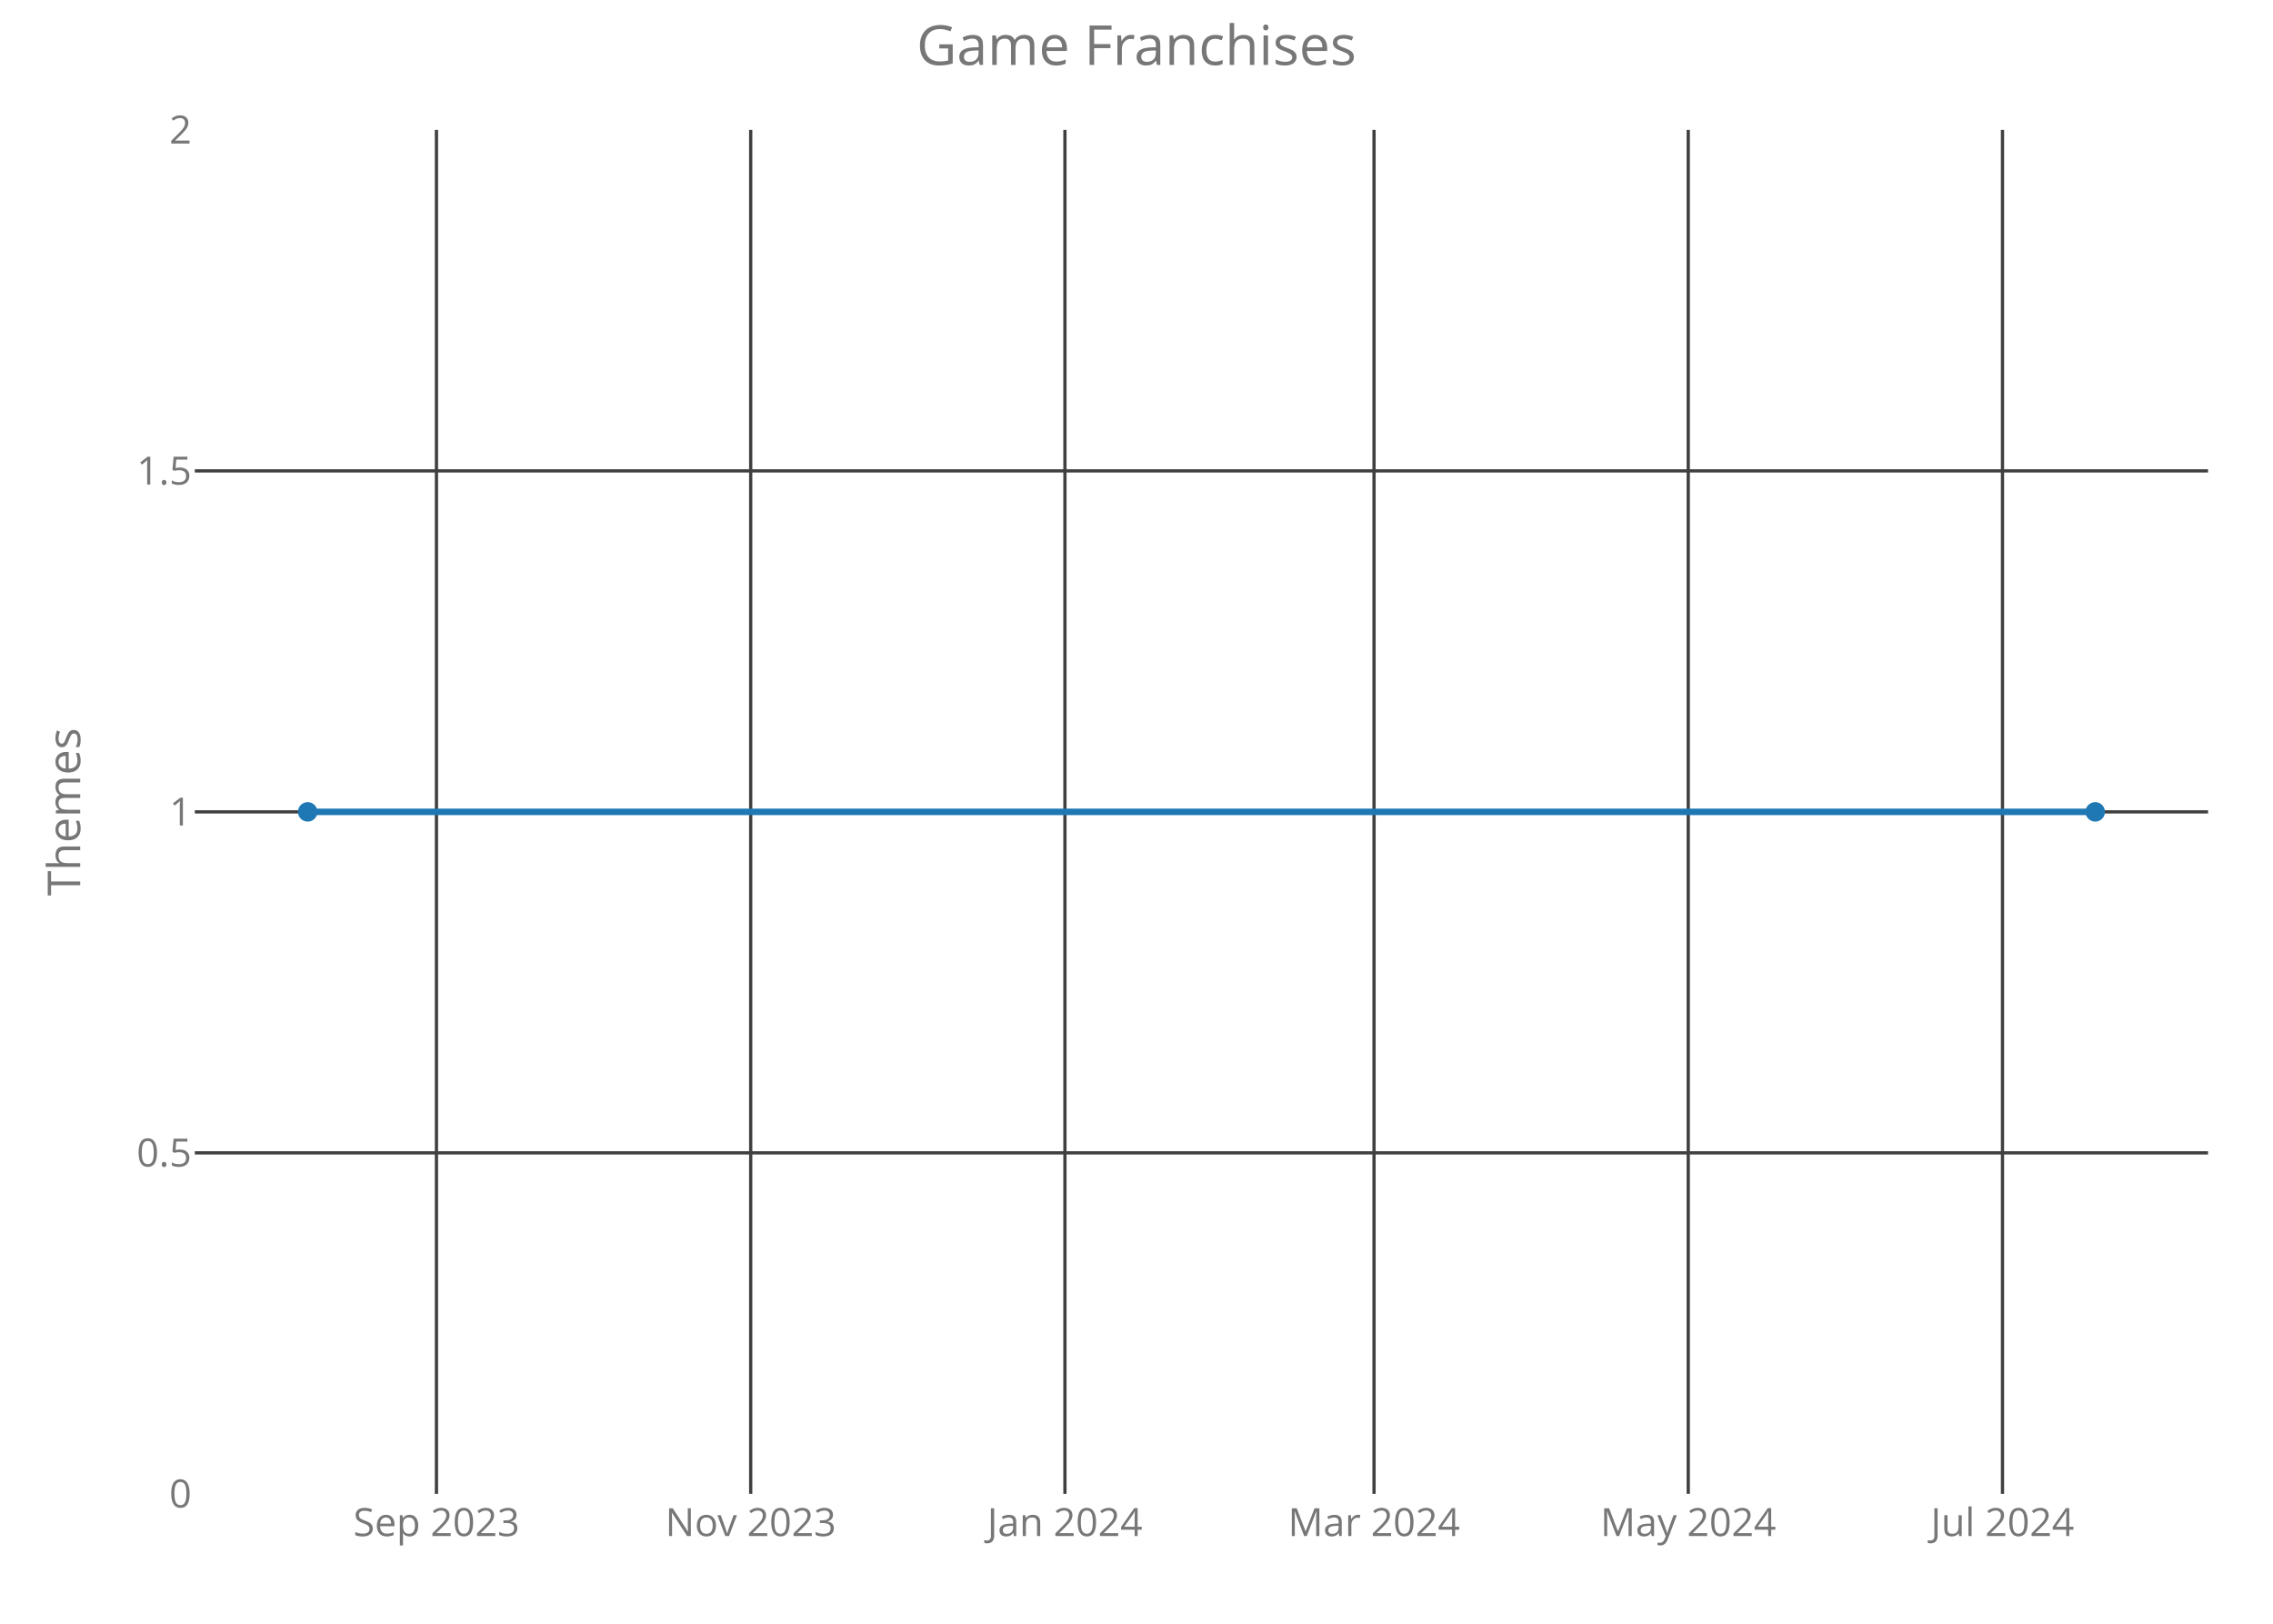
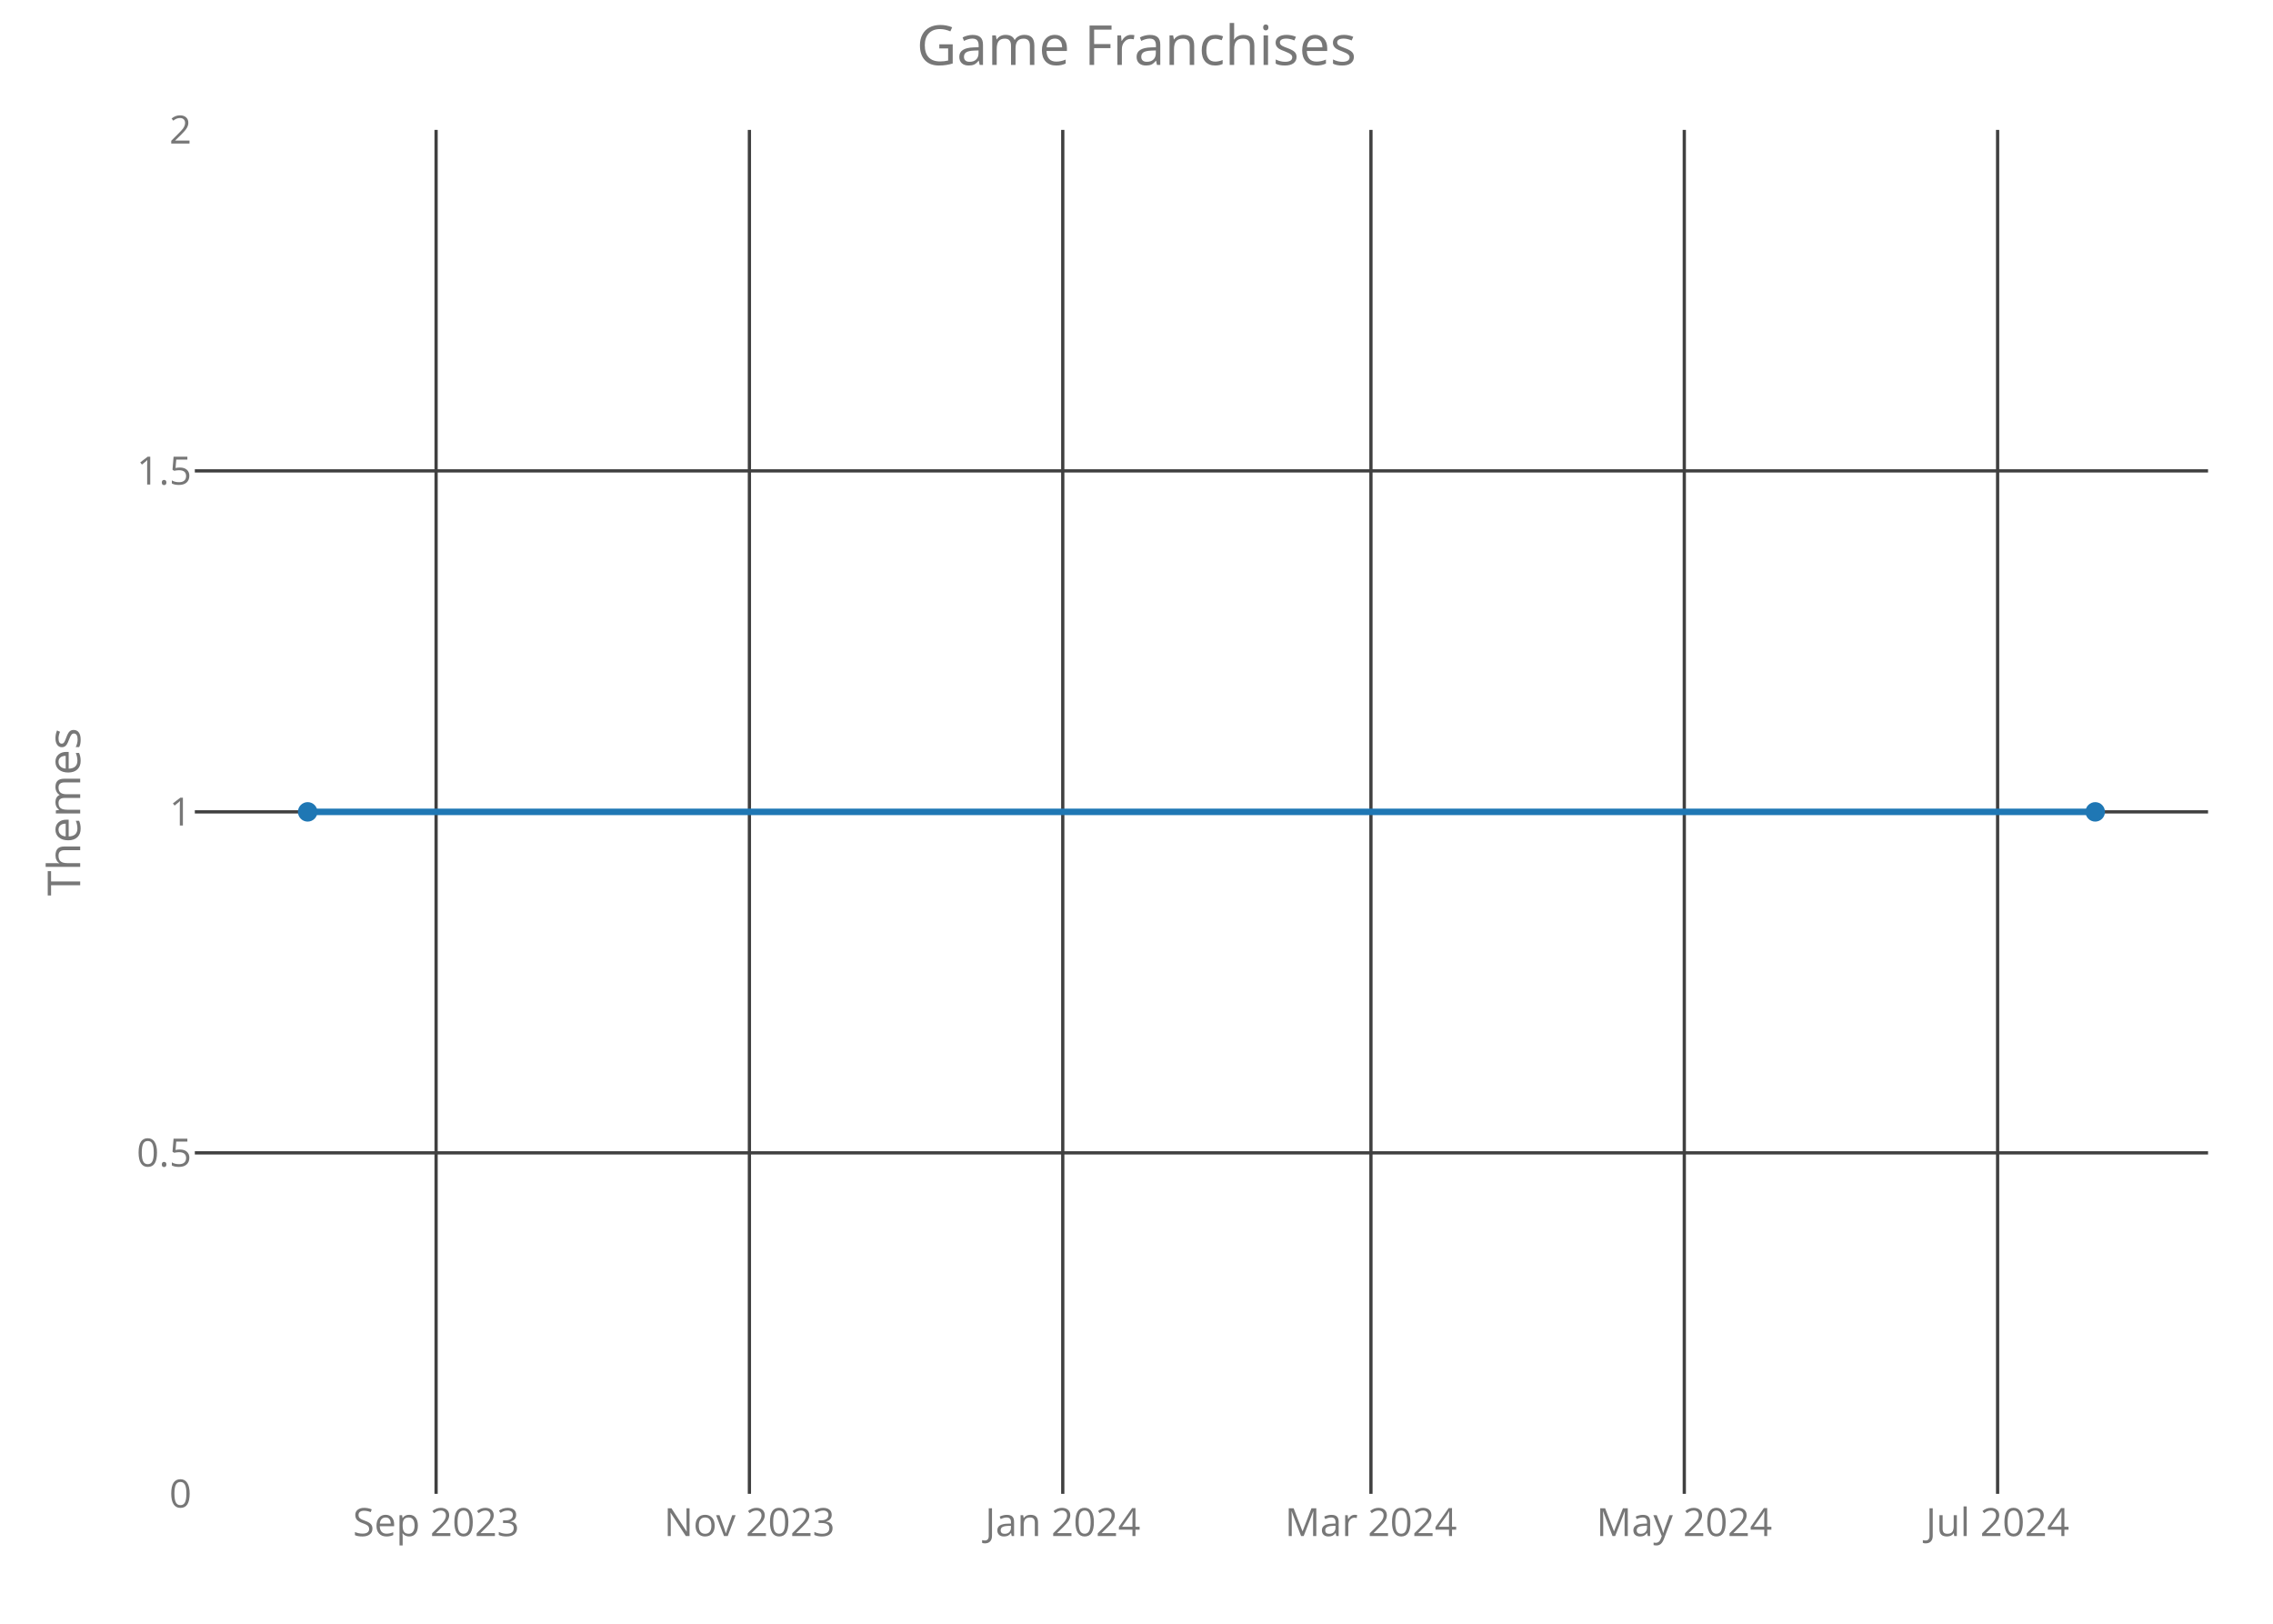
<svg xmlns="http://www.w3.org/2000/svg" class="main-svg" width="700" height="500" style="" viewBox="0 0 700 500">
  <rect x="0" y="0" width="700" height="500" style="fill: rgb(0, 0, 0); fill-opacity: 0;" />
-   <defs id="defs-66c81b">
+   <defs id="defs-a7db63">
    <g class="clips">
-       <clipPath id="clip66c81bxyplot" class="plotclip">
+       <clipPath id="clipa7db63xyplot" class="plotclip">
        <rect width="620" height="420" />
      </clipPath>
-       <clipPath class="axesclip" id="clip66c81bx">
+       <clipPath class="axesclip" id="clipa7db63x">
        <rect x="60" y="0" width="620" height="500" />
      </clipPath>
-       <clipPath class="axesclip" id="clip66c81by">
+       <clipPath class="axesclip" id="clipa7db63y">
        <rect x="0" y="40" width="700" height="420" />
      </clipPath>
-       <clipPath class="axesclip" id="clip66c81bxy">
+       <clipPath class="axesclip" id="clipa7db63xy">
        <rect x="60" y="40" width="620" height="420" />
      </clipPath>
    </g>
    <g class="gradients" />
  </defs>
  <g class="bglayer">
    <rect class="bg" x="60" y="40" width="620" height="420" style="fill: rgb(0, 0, 0); fill-opacity: 0; stroke-width: 0;" />
  </g>
  <g class="layer-below">
    <g class="imagelayer" />
    <g class="shapelayer" />
  </g>
  <g class="cartesianlayer">
    <g class="subplot xy">
      <g class="layer-subplot">
        <g class="shapelayer" />
        <g class="imagelayer" />
      </g>
      <g class="gridlayer">
        <g class="x">
-           <path class="xgrid crisp" transform="translate(134.41,0)" d="M0,40v420" style="stroke: rgb(64, 64, 64); stroke-opacity: 1; stroke-width: 1px;" />
-           <path class="xgrid crisp" transform="translate(231.19,0)" d="M0,40v420" style="stroke: rgb(64, 64, 64); stroke-opacity: 1; stroke-width: 1px;" />
-           <path class="xgrid crisp" transform="translate(327.96,0)" d="M0,40v420" style="stroke: rgb(64, 64, 64); stroke-opacity: 1; stroke-width: 1px;" />
-           <path class="xgrid crisp" transform="translate(423.15,0)" d="M0,40v420" style="stroke: rgb(64, 64, 64); stroke-opacity: 1; stroke-width: 1px;" />
-           <path class="xgrid crisp" transform="translate(519.92,0)" d="M0,40v420" style="stroke: rgb(64, 64, 64); stroke-opacity: 1; stroke-width: 1px;" />
-           <path class="xgrid crisp" transform="translate(616.69,0)" d="M0,40v420" style="stroke: rgb(64, 64, 64); stroke-opacity: 1; stroke-width: 1px;" />
+           <path class="xgrid crisp" transform="translate(134.3,0)" d="M0,40v420" style="stroke: rgb(64, 64, 64); stroke-opacity: 1; stroke-width: 1px;" />
+           <path class="xgrid crisp" transform="translate(230.79,0)" d="M0,40v420" style="stroke: rgb(64, 64, 64); stroke-opacity: 1; stroke-width: 1px;" />
+           <path class="xgrid crisp" transform="translate(327.29,0)" d="M0,40v420" style="stroke: rgb(64, 64, 64); stroke-opacity: 1; stroke-width: 1px;" />
+           <path class="xgrid crisp" transform="translate(422.2,0)" d="M0,40v420" style="stroke: rgb(64, 64, 64); stroke-opacity: 1; stroke-width: 1px;" />
+           <path class="xgrid crisp" transform="translate(518.7,0)" d="M0,40v420" style="stroke: rgb(64, 64, 64); stroke-opacity: 1; stroke-width: 1px;" />
+           <path class="xgrid crisp" transform="translate(615.19,0)" d="M0,40v420" style="stroke: rgb(64, 64, 64); stroke-opacity: 1; stroke-width: 1px;" />
        </g>
        <g class="y">
          <path class="ygrid crisp" transform="translate(0,355)" d="M60,0h620" style="stroke: rgb(64, 64, 64); stroke-opacity: 1; stroke-width: 1px;" />
          <path class="ygrid crisp" transform="translate(0,250)" d="M60,0h620" style="stroke: rgb(64, 64, 64); stroke-opacity: 1; stroke-width: 1px;" />
          <path class="ygrid crisp" transform="translate(0,145)" d="M60,0h620" style="stroke: rgb(64, 64, 64); stroke-opacity: 1; stroke-width: 1px;" />
        </g>
      </g>
      <g class="zerolinelayer" />
      <path class="xlines-below crisp" d="M0,0" style="fill: none;" />
      <path class="ylines-below crisp" d="M0,0" style="fill: none;" />
      <g class="overlines-below" />
      <g class="xaxislayer-below">
        <g class="xtick">
-           <text text-anchor="middle" x="0" y="473" transform="translate(134.41,0)" style="font-family: 'Open Sans'; font-size: 12px; fill: rgb(119, 119, 119); fill-opacity: 1; white-space: pre;">Sep 2023</text>
+           <text text-anchor="middle" x="0" y="473" transform="translate(134.3,0)" style="font-family: 'Open Sans'; font-size: 12px; fill: rgb(119, 119, 119); fill-opacity: 1; white-space: pre;">Sep 2023</text>
        </g>
        <g class="xtick">
-           <text text-anchor="middle" x="0" y="473" transform="translate(231.19,0)" style="font-family: 'Open Sans'; font-size: 12px; fill: rgb(119, 119, 119); fill-opacity: 1; white-space: pre;">Nov 2023</text>
+           <text text-anchor="middle" x="0" y="473" transform="translate(230.79,0)" style="font-family: 'Open Sans'; font-size: 12px; fill: rgb(119, 119, 119); fill-opacity: 1; white-space: pre;">Nov 2023</text>
        </g>
        <g class="xtick">
-           <text text-anchor="middle" x="0" y="473" transform="translate(327.96,0)" style="font-family: 'Open Sans'; font-size: 12px; fill: rgb(119, 119, 119); fill-opacity: 1; white-space: pre;">Jan 2024</text>
+           <text text-anchor="middle" x="0" y="473" transform="translate(327.29,0)" style="font-family: 'Open Sans'; font-size: 12px; fill: rgb(119, 119, 119); fill-opacity: 1; white-space: pre;">Jan 2024</text>
        </g>
        <g class="xtick">
-           <text text-anchor="middle" x="0" y="473" transform="translate(423.15,0)" style="font-family: 'Open Sans'; font-size: 12px; fill: rgb(119, 119, 119); fill-opacity: 1; white-space: pre;">Mar 2024</text>
+           <text text-anchor="middle" x="0" y="473" transform="translate(422.2,0)" style="font-family: 'Open Sans'; font-size: 12px; fill: rgb(119, 119, 119); fill-opacity: 1; white-space: pre;">Mar 2024</text>
        </g>
        <g class="xtick">
-           <text text-anchor="middle" x="0" y="473" transform="translate(519.92,0)" style="font-family: 'Open Sans'; font-size: 12px; fill: rgb(119, 119, 119); fill-opacity: 1; white-space: pre;">May 2024</text>
+           <text text-anchor="middle" x="0" y="473" transform="translate(518.7,0)" style="font-family: 'Open Sans'; font-size: 12px; fill: rgb(119, 119, 119); fill-opacity: 1; white-space: pre;">May 2024</text>
        </g>
        <g class="xtick">
-           <text text-anchor="middle" x="0" y="473" transform="translate(616.69,0)" style="font-family: 'Open Sans'; font-size: 12px; fill: rgb(119, 119, 119); fill-opacity: 1; white-space: pre;">Jul 2024</text>
+           <text text-anchor="middle" x="0" y="473" transform="translate(615.19,0)" style="font-family: 'Open Sans'; font-size: 12px; fill: rgb(119, 119, 119); fill-opacity: 1; white-space: pre;">Jul 2024</text>
        </g>
      </g>
      <g class="yaxislayer-below">
        <g class="ytick">
          <text text-anchor="end" x="59" y="4.2" transform="translate(0,460)" style="font-family: 'Open Sans'; font-size: 12px; fill: rgb(119, 119, 119); fill-opacity: 1; white-space: pre;">0</text>
        </g>
        <g class="ytick">
          <text text-anchor="end" x="59" y="4.2" transform="translate(0,355)" style="font-family: 'Open Sans'; font-size: 12px; fill: rgb(119, 119, 119); fill-opacity: 1; white-space: pre;">0.5</text>
        </g>
        <g class="ytick">
          <text text-anchor="end" x="59" y="4.2" transform="translate(0,250)" style="font-family: 'Open Sans'; font-size: 12px; fill: rgb(119, 119, 119); fill-opacity: 1; white-space: pre;">1</text>
        </g>
        <g class="ytick">
          <text text-anchor="end" x="59" y="4.2" transform="translate(0,145)" style="font-family: 'Open Sans'; font-size: 12px; fill: rgb(119, 119, 119); fill-opacity: 1; white-space: pre;">1.5</text>
        </g>
        <g class="ytick">
          <text text-anchor="end" x="59" y="4.2" transform="translate(0,40)" style="font-family: 'Open Sans'; font-size: 12px; fill: rgb(119, 119, 119); fill-opacity: 1; white-space: pre;">2</text>
        </g>
      </g>
      <g class="overaxes-below" />
-       <g class="plot" transform="translate(60,40)" clip-path="url('#clip66c81bxyplot')">
+       <g class="plot" transform="translate(60,40)" clip-path="url('#clipa7db63xyplot')">
        <g class="scatterlayer mlayer">
-           <g class="trace scatter trace5723c7" style="stroke-miterlimit: 2; opacity: 1;">
+           <g class="trace scatter traceed6cec" style="stroke-miterlimit: 2; opacity: 1;">
            <g class="fills" />
            <g class="errorbars" />
            <g class="lines">
              <path class="js-line" d="M34.75,210L585.25,210" style="vector-effect: non-scaling-stroke; fill: none; stroke: rgb(31, 119, 180); stroke-opacity: 1; stroke-width: 2px; opacity: 1;" />
            </g>
            <g class="points">
              <path class="point" transform="translate(34.75,210)" d="M3,0A3,3 0 1,1 0,-3A3,3 0 0,1 3,0Z" style="opacity: 1; stroke-width: 0px; fill: rgb(31, 119, 180); fill-opacity: 1;" />
              <path class="point" transform="translate(585.25,210)" d="M3,0A3,3 0 1,1 0,-3A3,3 0 0,1 3,0Z" style="opacity: 1; stroke-width: 0px; fill: rgb(31, 119, 180); fill-opacity: 1;" />
            </g>
            <g class="text" />
          </g>
        </g>
      </g>
      <g class="overplot" />
      <path class="xlines-above" />
      <path class="ylines-above" />
      <g class="overlines-above" />
      <g class="xaxislayer-above" />
      <g class="yaxislayer-above" />
      <g class="overaxes-above" />
    </g>
  </g>
  <g class="polarlayer" />
  <g class="ternarylayer" />
  <g class="geolayer" />
  <g class="funnelarealayer" />
  <g class="pielayer" />
  <g class="treemaplayer" />
  <g class="sunburstlayer" />
  <g class="glimages" />
-   <defs id="topdefs-66c81b">
+   <defs id="topdefs-a7db63">
    <g class="clips" />
  </defs>
  <g class="layer-above">
    <g class="imagelayer" />
    <g class="shapelayer" />
  </g>
  <g class="infolayer">
    <g class="g-gtitle">
      <text class="gtitle" x="350" y="20" text-anchor="middle" dy="0em" style="font-family: 'Open Sans'; font-size: 17px; fill: rgb(119, 119, 119); opacity: 1; font-weight: normal; white-space: pre;">Game Franchises</text>
    </g>
    <g class="g-xtitle" />
    <g class="g-ytitle">
      <text class="ytitle" transform="rotate(-90,24.7,250)" x="24.7" y="250" text-anchor="middle" style="font-family: 'Open Sans'; font-size: 14px; fill: rgb(119, 119, 119); opacity: 1; font-weight: normal; white-space: pre;">Themes</text>
    </g>
  </g>
</svg>
